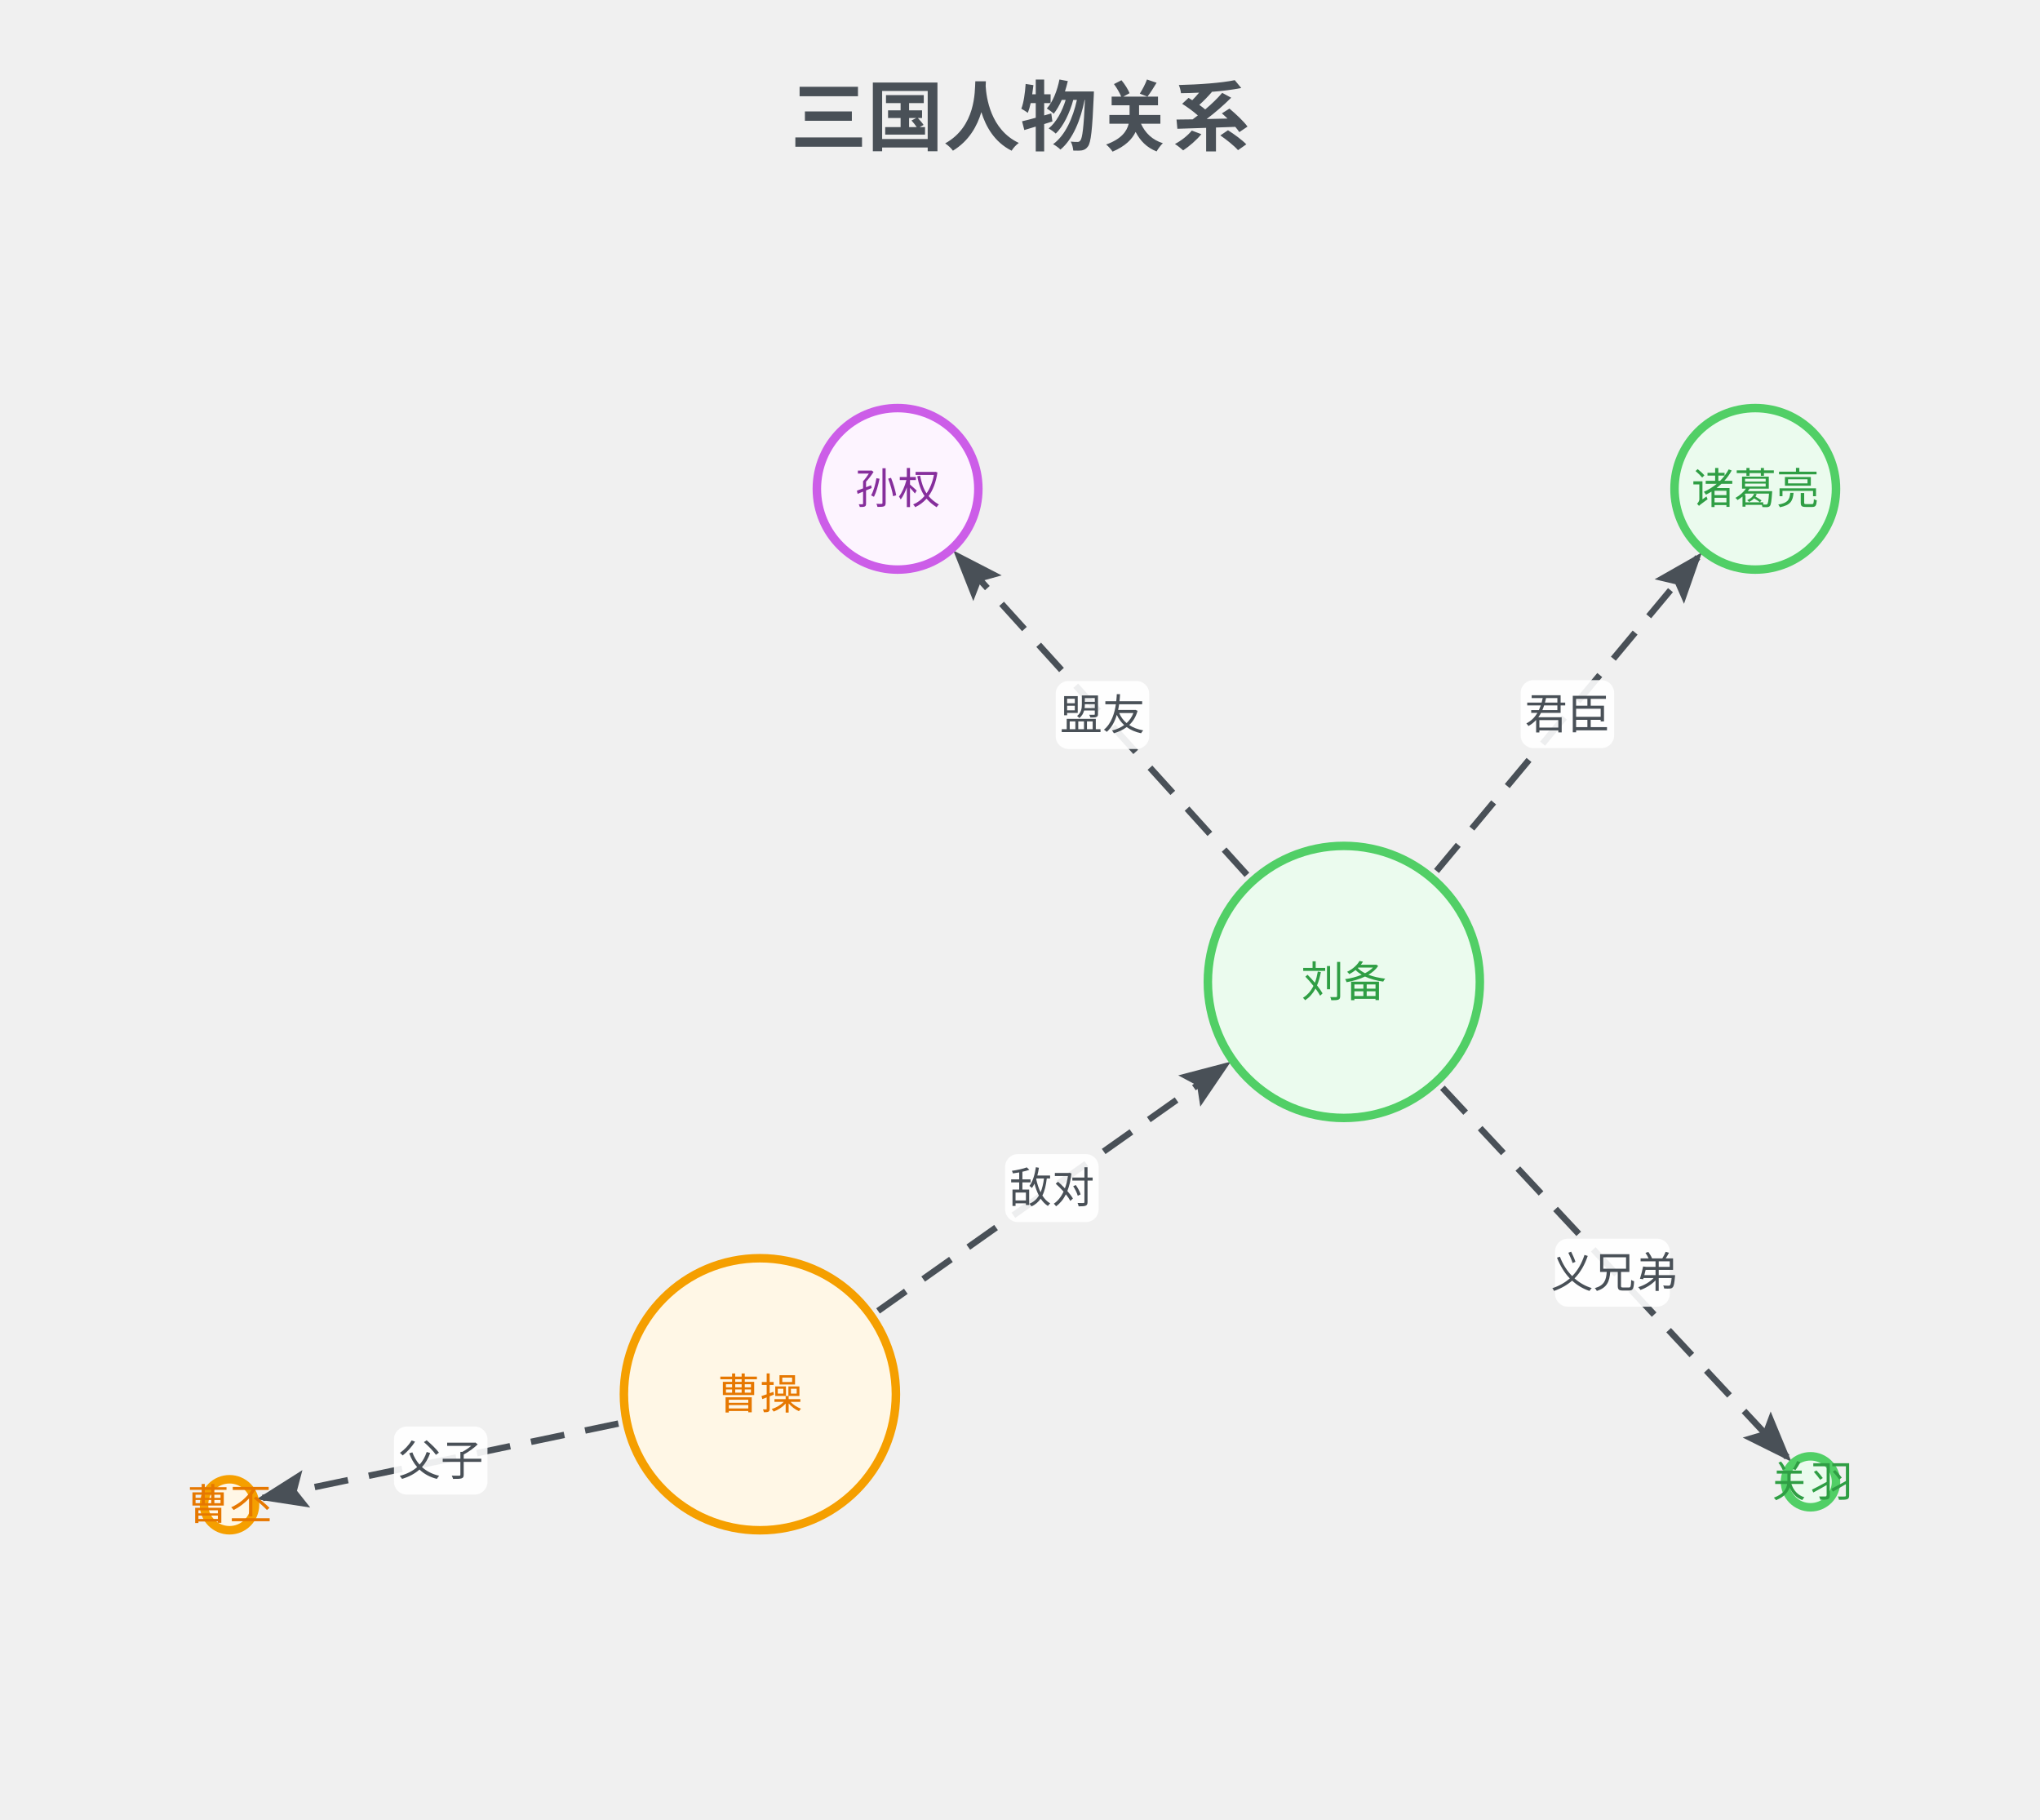
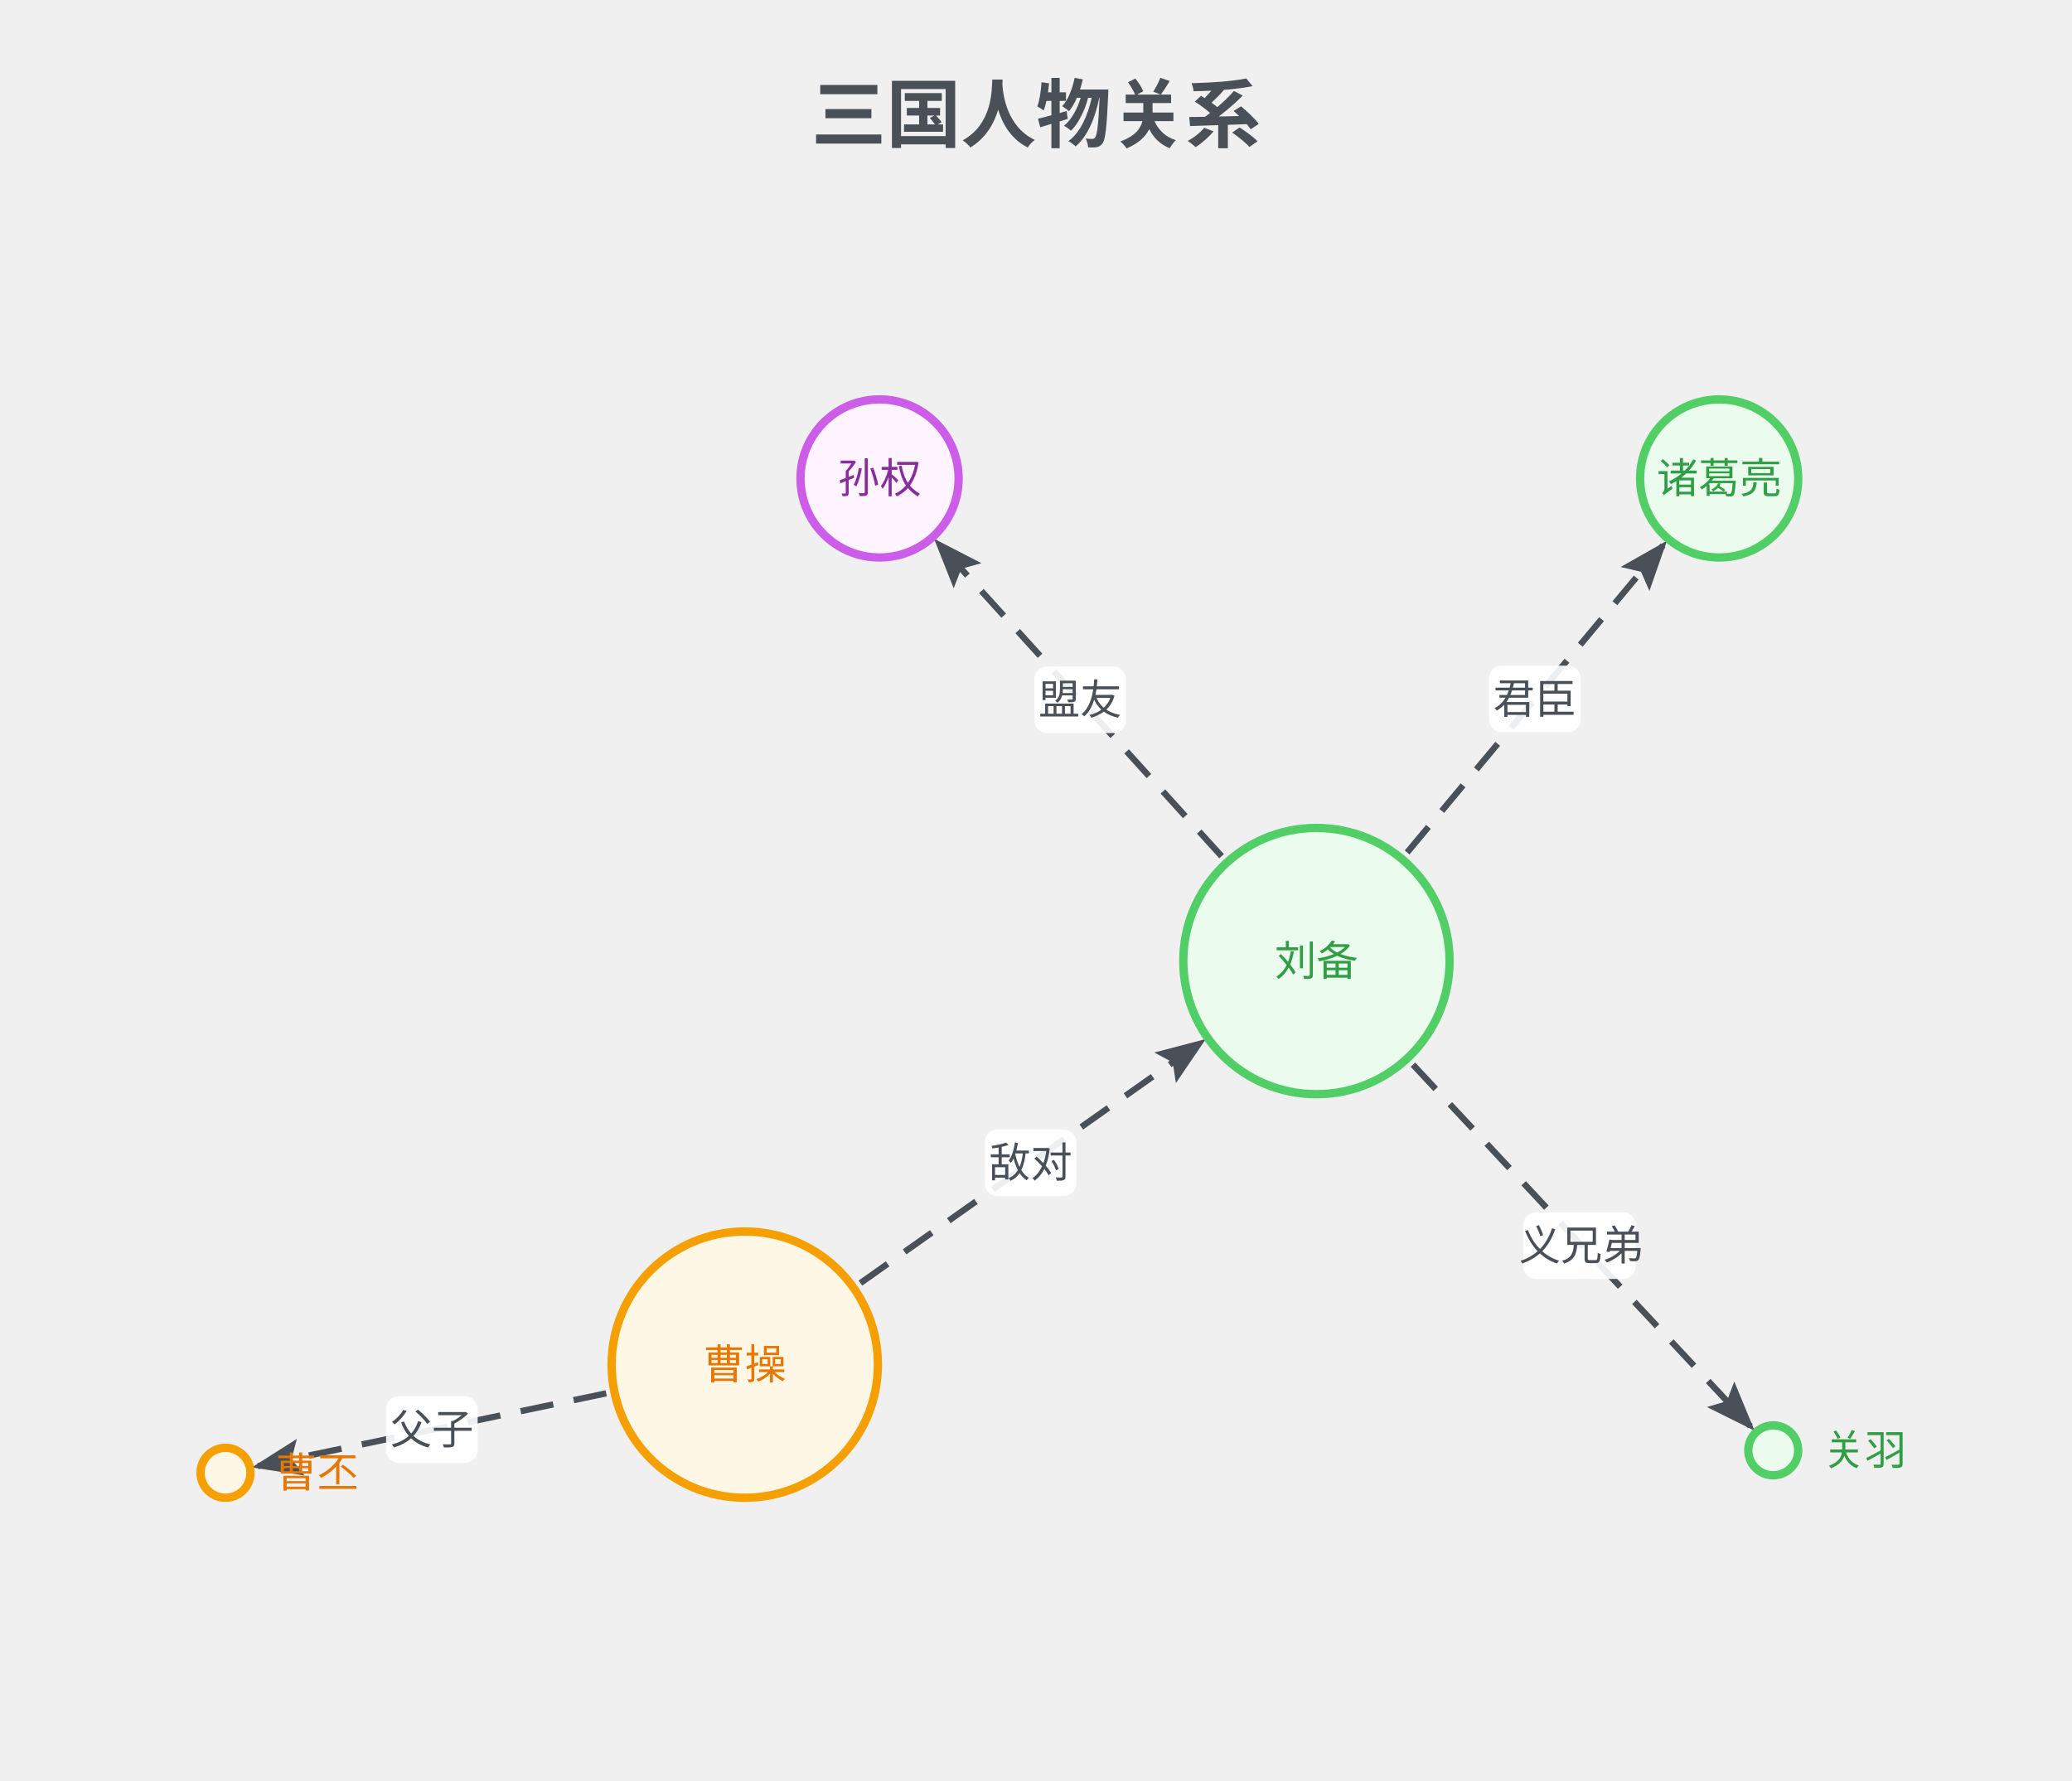
- <svg xmlns="http://www.w3.org/2000/svg" width="480" height="428" viewBox="0 0 480 428">
-   <text x="240" y="34" text-anchor="middle" font-family="Inter, system-ui, -apple-system, sans-serif" font-size="18" font-weight="700" fill="#495057">三国人物关系</text>
+ <svg xmlns="http://www.w3.org/2000/svg" width="498" height="428" viewBox="0 0 498 428">
+   <text x="249" y="34" text-anchor="middle" font-family="Inter, system-ui, -apple-system, sans-serif" font-size="18" font-weight="700" fill="#495057">三国人物关系</text>
  <g class="network-diagram" transform="translate(0,48)">
    <defs>
      <marker id="net-1-arr" markerWidth="8" markerHeight="6" refX="7" refY="3" orient="auto" markerUnits="strokeWidth">
        <polygon points="0 0, 8 3, 0 6, 1.5 3" fill="#495057" />
      </marker>
      <style>.net-1-edge{stroke-dasharray:8 5;animation:net-1-dash 1.2s linear infinite;}@keyframes net-1-dash{to{stroke-dashoffset:-26;}}</style>
    </defs>
-     <line x1="145.5" y1="286.9" x2="61.8" y2="304.4" stroke="#495057" stroke-width="1.5" marker-end="url(#net-1-arr)" class="net-1-edge" />
-     <rect x="92.7" y="287.6" width="22" height="16" fill="white" rx="3" opacity="0.9" />
-     <text x="103.7" y="295.6" text-anchor="middle" dominant-baseline="middle" font-family="Inter, system-ui, -apple-system, sans-serif" font-size="10" fill="#495057">父子</text>
-     <line x1="338" y1="156.9" x2="399.5" y2="83.1" stroke="#495057" stroke-width="1.5" marker-end="url(#net-1-arr)" class="net-1-edge" />
-     <rect x="357.8" y="112" width="22" height="16" fill="white" rx="3" opacity="0.9" />
-     <text x="368.8" y="120" text-anchor="middle" dominant-baseline="middle" font-family="Inter, system-ui, -apple-system, sans-serif" font-size="10" fill="#495057">君臣</text>
-     <line x1="339.4" y1="207.9" x2="420.5" y2="294.8" stroke="#495057" stroke-width="1.5" marker-end="url(#net-1-arr)" class="net-1-edge" />
-     <rect x="365.9" y="243.4" width="27" height="16" fill="white" rx="3" opacity="0.9" />
-     <text x="379.9" y="251.4" text-anchor="middle" dominant-baseline="middle" font-family="Inter, system-ui, -apple-system, sans-serif" font-size="10" fill="#495057">义兄弟</text>
-     <line x1="206.6" y1="260.4" x2="288.4" y2="202.6" stroke="#495057" stroke-width="1.5" marker-end="url(#net-1-arr)" class="net-1-edge" />
-     <rect x="236.5" y="223.5" width="22" height="16" fill="white" rx="3" opacity="0.9" />
-     <text x="247.5" y="231.5" text-anchor="middle" dominant-baseline="middle" font-family="Inter, system-ui, -apple-system, sans-serif" font-size="10" fill="#495057">敌对</text>
-     <line x1="293.4" y1="157.8" x2="225.3" y2="82.6" stroke="#495057" stroke-width="1.5" marker-end="url(#net-1-arr)" class="net-1-edge" />
-     <rect x="248.4" y="112.2" width="22" height="16" fill="white" rx="3" opacity="0.9" />
-     <text x="259.4" y="120.2" text-anchor="middle" dominant-baseline="middle" font-family="Inter, system-ui, -apple-system, sans-serif" font-size="10" fill="#495057">盟友</text>
-     <circle cx="178.8" cy="280" r="32" fill="#fff7e6" stroke="#f59f00" stroke-width="2" />
-     <text x="178.8" y="280" text-anchor="middle" dominant-baseline="middle" font-family="Inter, system-ui, -apple-system, sans-serif" font-size="10" fill="#e67700">曹操</text>
-     <circle cx="54" cy="306" r="6" fill="#fff7e6" stroke="#f59f00" stroke-width="2" />
-     <text x="54" y="306" text-anchor="middle" dominant-baseline="middle" font-family="Inter, system-ui, -apple-system, sans-serif" font-size="10" fill="#e67700">曹丕</text>
-     <circle cx="316.2" cy="183" r="32" fill="#ebfbee" stroke="#51cf66" stroke-width="2" />
-     <text x="316.2" y="183" text-anchor="middle" dominant-baseline="middle" font-family="Inter, system-ui, -apple-system, sans-serif" font-size="10" fill="#2f9e44">刘备</text>
-     <circle cx="413" cy="67" r="19" fill="#ebfbee" stroke="#51cf66" stroke-width="2" />
-     <text x="413" y="67" text-anchor="middle" dominant-baseline="middle" font-family="Inter, system-ui, -apple-system, sans-serif" font-size="10" fill="#2f9e44">诸葛亮</text>
-     <circle cx="426" cy="300.6" r="6" fill="#ebfbee" stroke="#51cf66" stroke-width="2" />
-     <text x="426" y="300.6" text-anchor="middle" dominant-baseline="middle" font-family="Inter, system-ui, -apple-system, sans-serif" font-size="10" fill="#2f9e44">关羽</text>
-     <circle cx="211.2" cy="67" r="19" fill="#fdf4ff" stroke="#cc5de8" stroke-width="2" />
-     <text x="211.2" y="67" text-anchor="middle" dominant-baseline="middle" font-family="Inter, system-ui, -apple-system, sans-serif" font-size="10" fill="#862e9c">孙权</text>
+     <line x1="145.7" y1="286.9" x2="62" y2="304.4" stroke="#495057" stroke-width="1.5" marker-end="url(#net-1-arr)" class="net-1-edge" />
+     <rect x="92.8" y="287.6" width="22" height="16" fill="white" rx="3" opacity="0.9" />
+     <text x="103.8" y="295.6" text-anchor="middle" dominant-baseline="middle" font-family="Inter, system-ui, -apple-system, sans-serif" font-size="10" fill="#495057">父子</text>
+     <line x1="338.2" y1="156.9" x2="399.7" y2="83.1" stroke="#495057" stroke-width="1.5" marker-end="url(#net-1-arr)" class="net-1-edge" />
+     <rect x="357.9" y="112" width="22" height="16" fill="white" rx="3" opacity="0.9" />
+     <text x="368.9" y="120" text-anchor="middle" dominant-baseline="middle" font-family="Inter, system-ui, -apple-system, sans-serif" font-size="10" fill="#495057">君臣</text>
+     <line x1="339.6" y1="207.9" x2="420.7" y2="294.8" stroke="#495057" stroke-width="1.5" marker-end="url(#net-1-arr)" class="net-1-edge" />
+     <rect x="366.1" y="243.4" width="27" height="16" fill="white" rx="3" opacity="0.9" />
+     <text x="380.1" y="251.4" text-anchor="middle" dominant-baseline="middle" font-family="Inter, system-ui, -apple-system, sans-serif" font-size="10" fill="#495057">义兄弟</text>
+     <line x1="206.8" y1="260.4" x2="288.6" y2="202.6" stroke="#495057" stroke-width="1.5" marker-end="url(#net-1-arr)" class="net-1-edge" />
+     <rect x="236.7" y="223.5" width="22" height="16" fill="white" rx="3" opacity="0.9" />
+     <text x="247.7" y="231.5" text-anchor="middle" dominant-baseline="middle" font-family="Inter, system-ui, -apple-system, sans-serif" font-size="10" fill="#495057">敌对</text>
+     <line x1="293.6" y1="157.8" x2="225.5" y2="82.6" stroke="#495057" stroke-width="1.5" marker-end="url(#net-1-arr)" class="net-1-edge" />
+     <rect x="248.6" y="112.2" width="22" height="16" fill="white" rx="3" opacity="0.9" />
+     <text x="259.6" y="120.2" text-anchor="middle" dominant-baseline="middle" font-family="Inter, system-ui, -apple-system, sans-serif" font-size="10" fill="#495057">盟友</text>
+     <circle cx="179" cy="280" r="32" fill="#fff7e6" stroke="#f59f00" stroke-width="2" />
+     <text x="179" y="280" text-anchor="middle" dominant-baseline="middle" font-family="Inter, system-ui, -apple-system, sans-serif" font-size="10" fill="#e67700">曹操</text>
+     <circle cx="54.2" cy="306" r="6" fill="#fff7e6" stroke="#f59f00" stroke-width="2" />
+     <circle cx="316.4" cy="183" r="32" fill="#ebfbee" stroke="#51cf66" stroke-width="2" />
+     <text x="316.4" y="183" text-anchor="middle" dominant-baseline="middle" font-family="Inter, system-ui, -apple-system, sans-serif" font-size="10" fill="#2f9e44">刘备</text>
+     <circle cx="413.2" cy="67" r="19" fill="#ebfbee" stroke="#51cf66" stroke-width="2" />
+     <text x="413.2" y="67" text-anchor="middle" dominant-baseline="middle" font-family="Inter, system-ui, -apple-system, sans-serif" font-size="10" fill="#2f9e44">诸葛亮</text>
+     <circle cx="426.2" cy="300.6" r="6" fill="#ebfbee" stroke="#51cf66" stroke-width="2" />
+     <circle cx="211.4" cy="67" r="19" fill="#fdf4ff" stroke="#cc5de8" stroke-width="2" />
+     <text x="211.4" y="67" text-anchor="middle" dominant-baseline="middle" font-family="Inter, system-ui, -apple-system, sans-serif" font-size="10" fill="#862e9c">孙权</text>
+     <text x="438.2" y="300.6" text-anchor="start" dominant-baseline="middle" font-family="Inter, system-ui, -apple-system, sans-serif" font-size="10" fill="#2f9e44">关羽</text>
+     <text x="66.2" y="306" text-anchor="start" dominant-baseline="middle" font-family="Inter, system-ui, -apple-system, sans-serif" font-size="10" fill="#e67700">曹丕</text>
  </g>
</svg>
